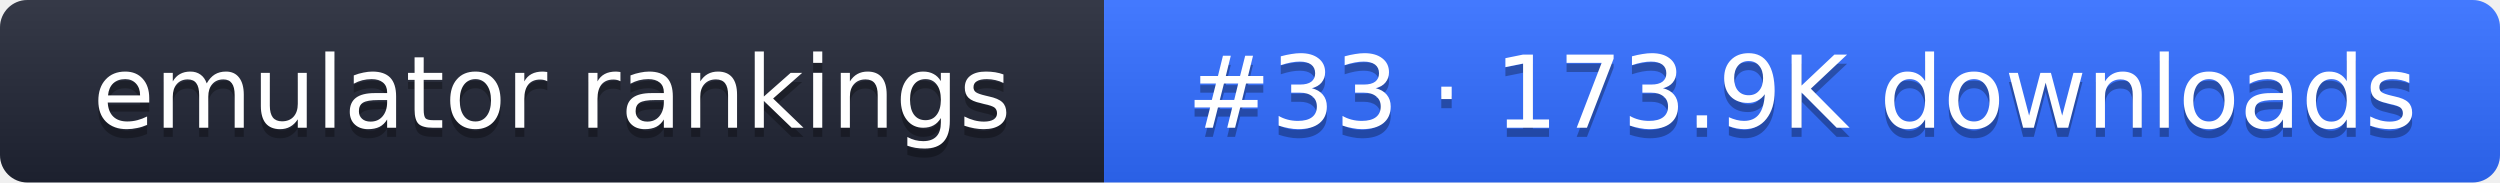
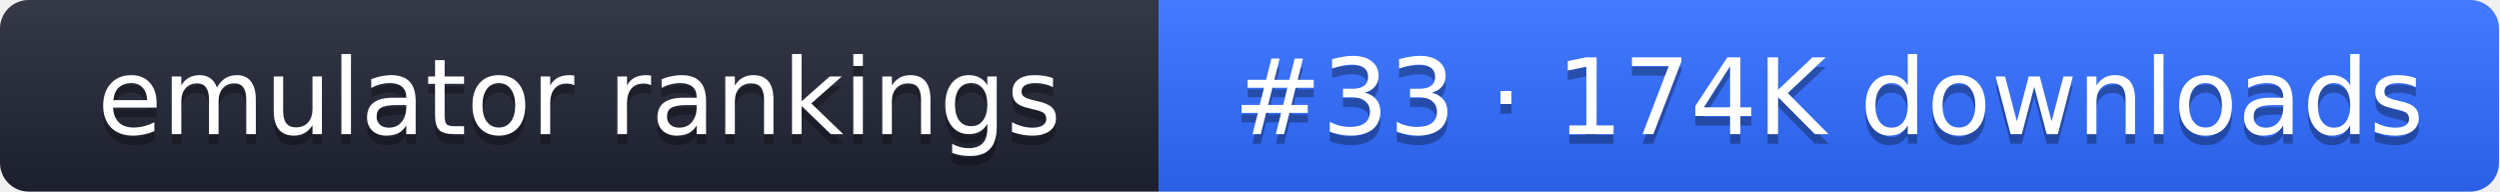
- <svg xmlns="http://www.w3.org/2000/svg" width="274" height="20" role="img" aria-label="emulator rankings: #33 · 173.9K downloads">
+ <svg xmlns="http://www.w3.org/2000/svg" width="261" height="20" role="img" aria-label="emulator rankings: #33 · 174K downloads">
  <linearGradient id="g" x2="0" y2="100%">
    <stop offset="0" stop-color="#fff" stop-opacity=".1" />
    <stop offset="1" stop-opacity=".1" />
  </linearGradient>
  <clipPath id="r">
-     <rect width="274" height="20" rx="3" fill="#fff" />
+     <rect width="261" height="20" rx="3" fill="#fff" />
  </clipPath>
  <g clip-path="url(#r)">
    <rect width="121" height="20" fill="#1f2433" />
-     <rect x="121" width="153" height="20" fill="#2f6bff" />
-     <rect width="274" height="20" fill="url(#g)" />
+     <rect x="121" width="140" height="20" fill="#2f6bff" />
+     <rect width="261" height="20" fill="url(#g)" />
  </g>
  <g fill="#fff" text-anchor="middle" font-family="Verdana,DejaVu Sans,sans-serif" font-size="11">
    <text x="60.5" y="15" fill="#010101" fill-opacity=".3">emulator rankings</text>
    <text x="60.5" y="14">emulator rankings</text>
-     <text x="197.5" y="15" fill="#010101" fill-opacity=".3">#33 · 173.9K downloads</text>
-     <text x="197.5" y="14">#33 · 173.9K downloads</text>
+     <text x="191" y="15" fill="#010101" fill-opacity=".3">#33 · 174K downloads</text>
+     <text x="191" y="14">#33 · 174K downloads</text>
  </g>
</svg>
